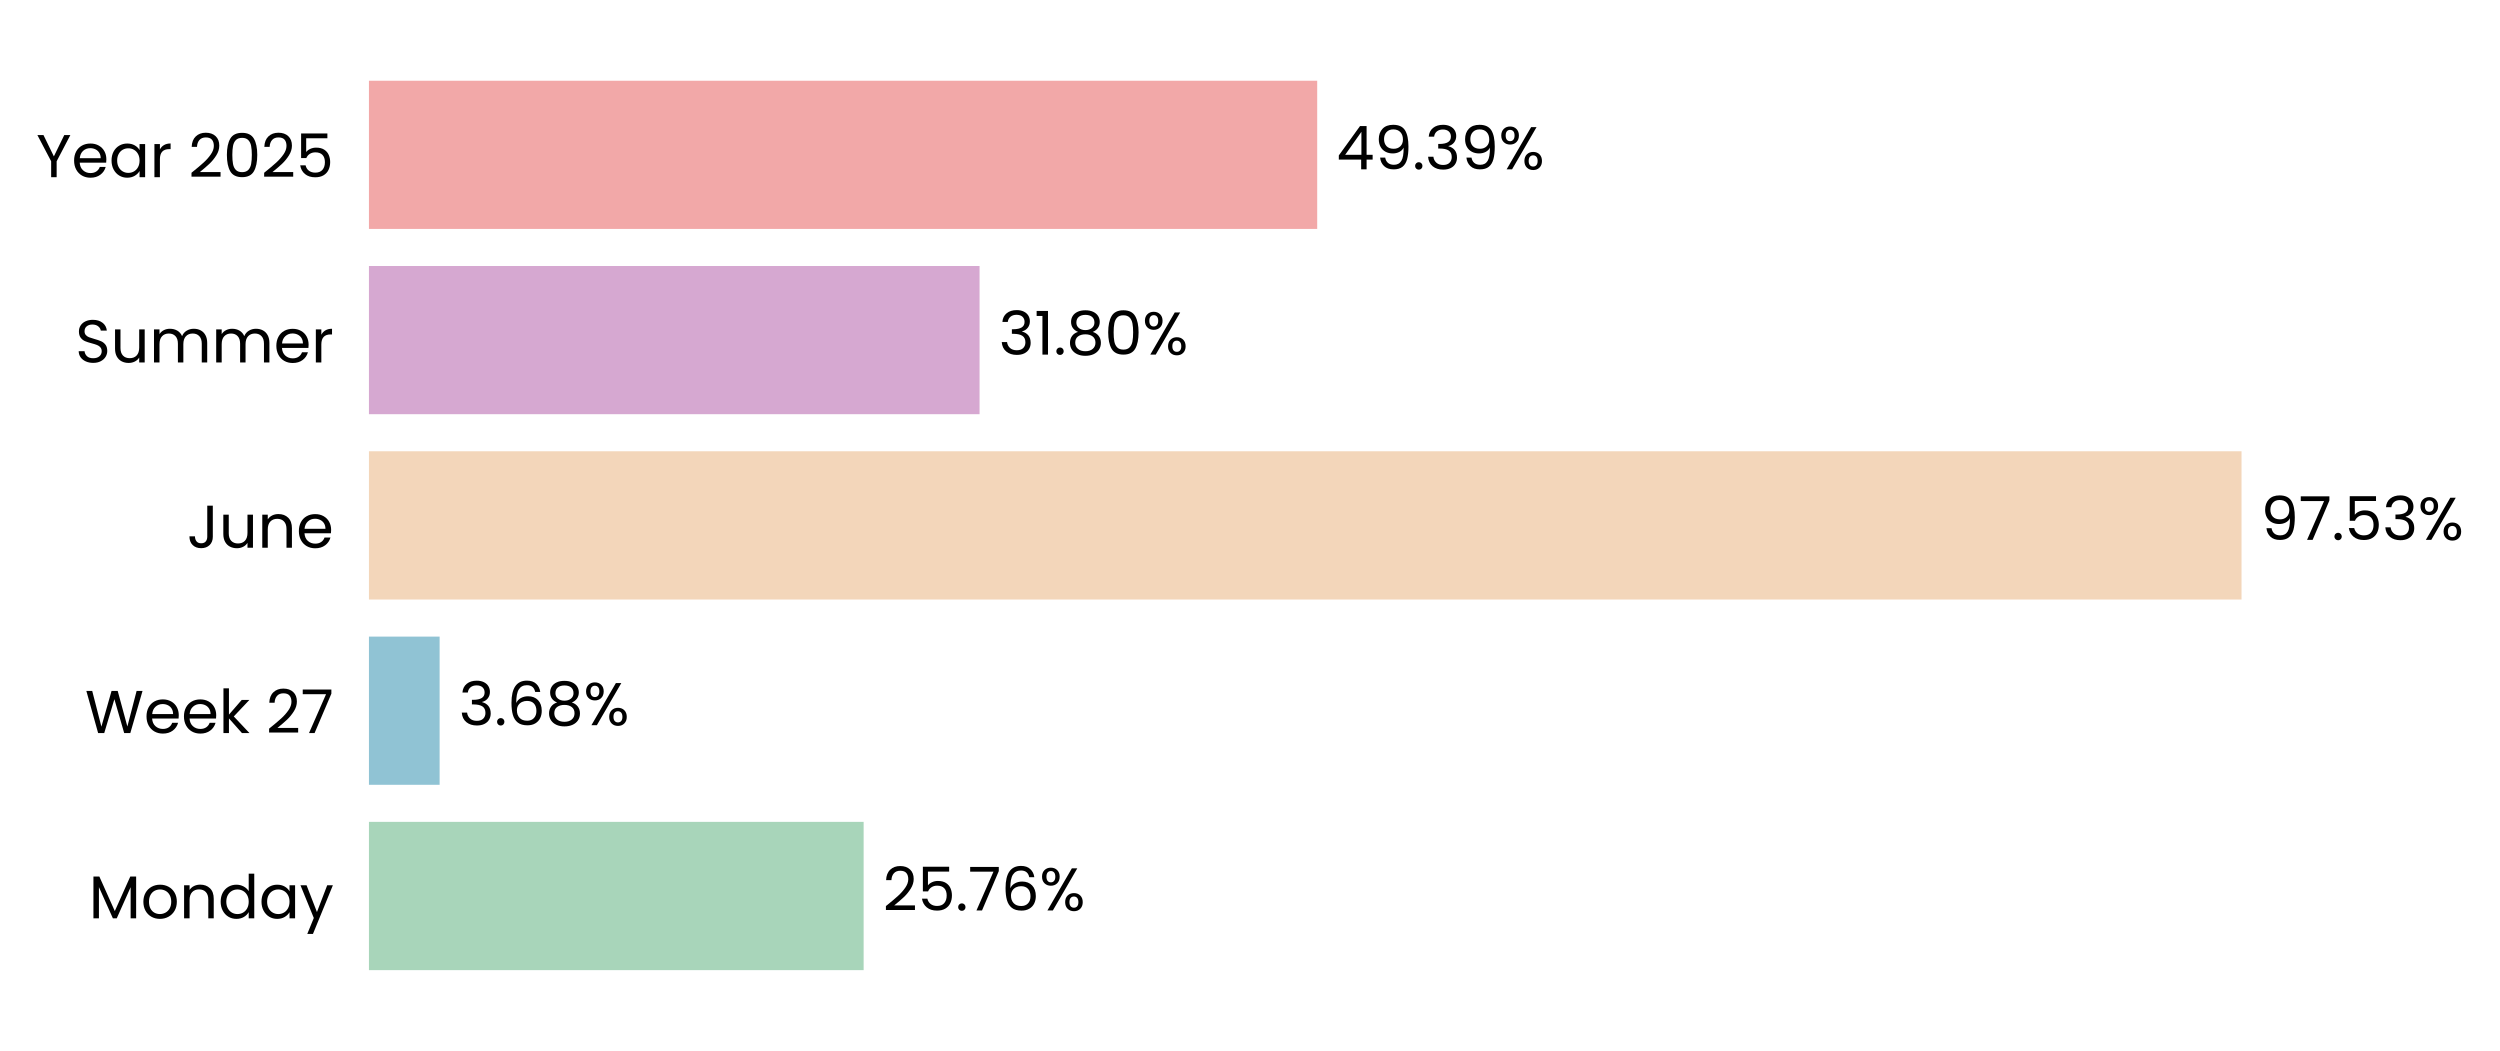
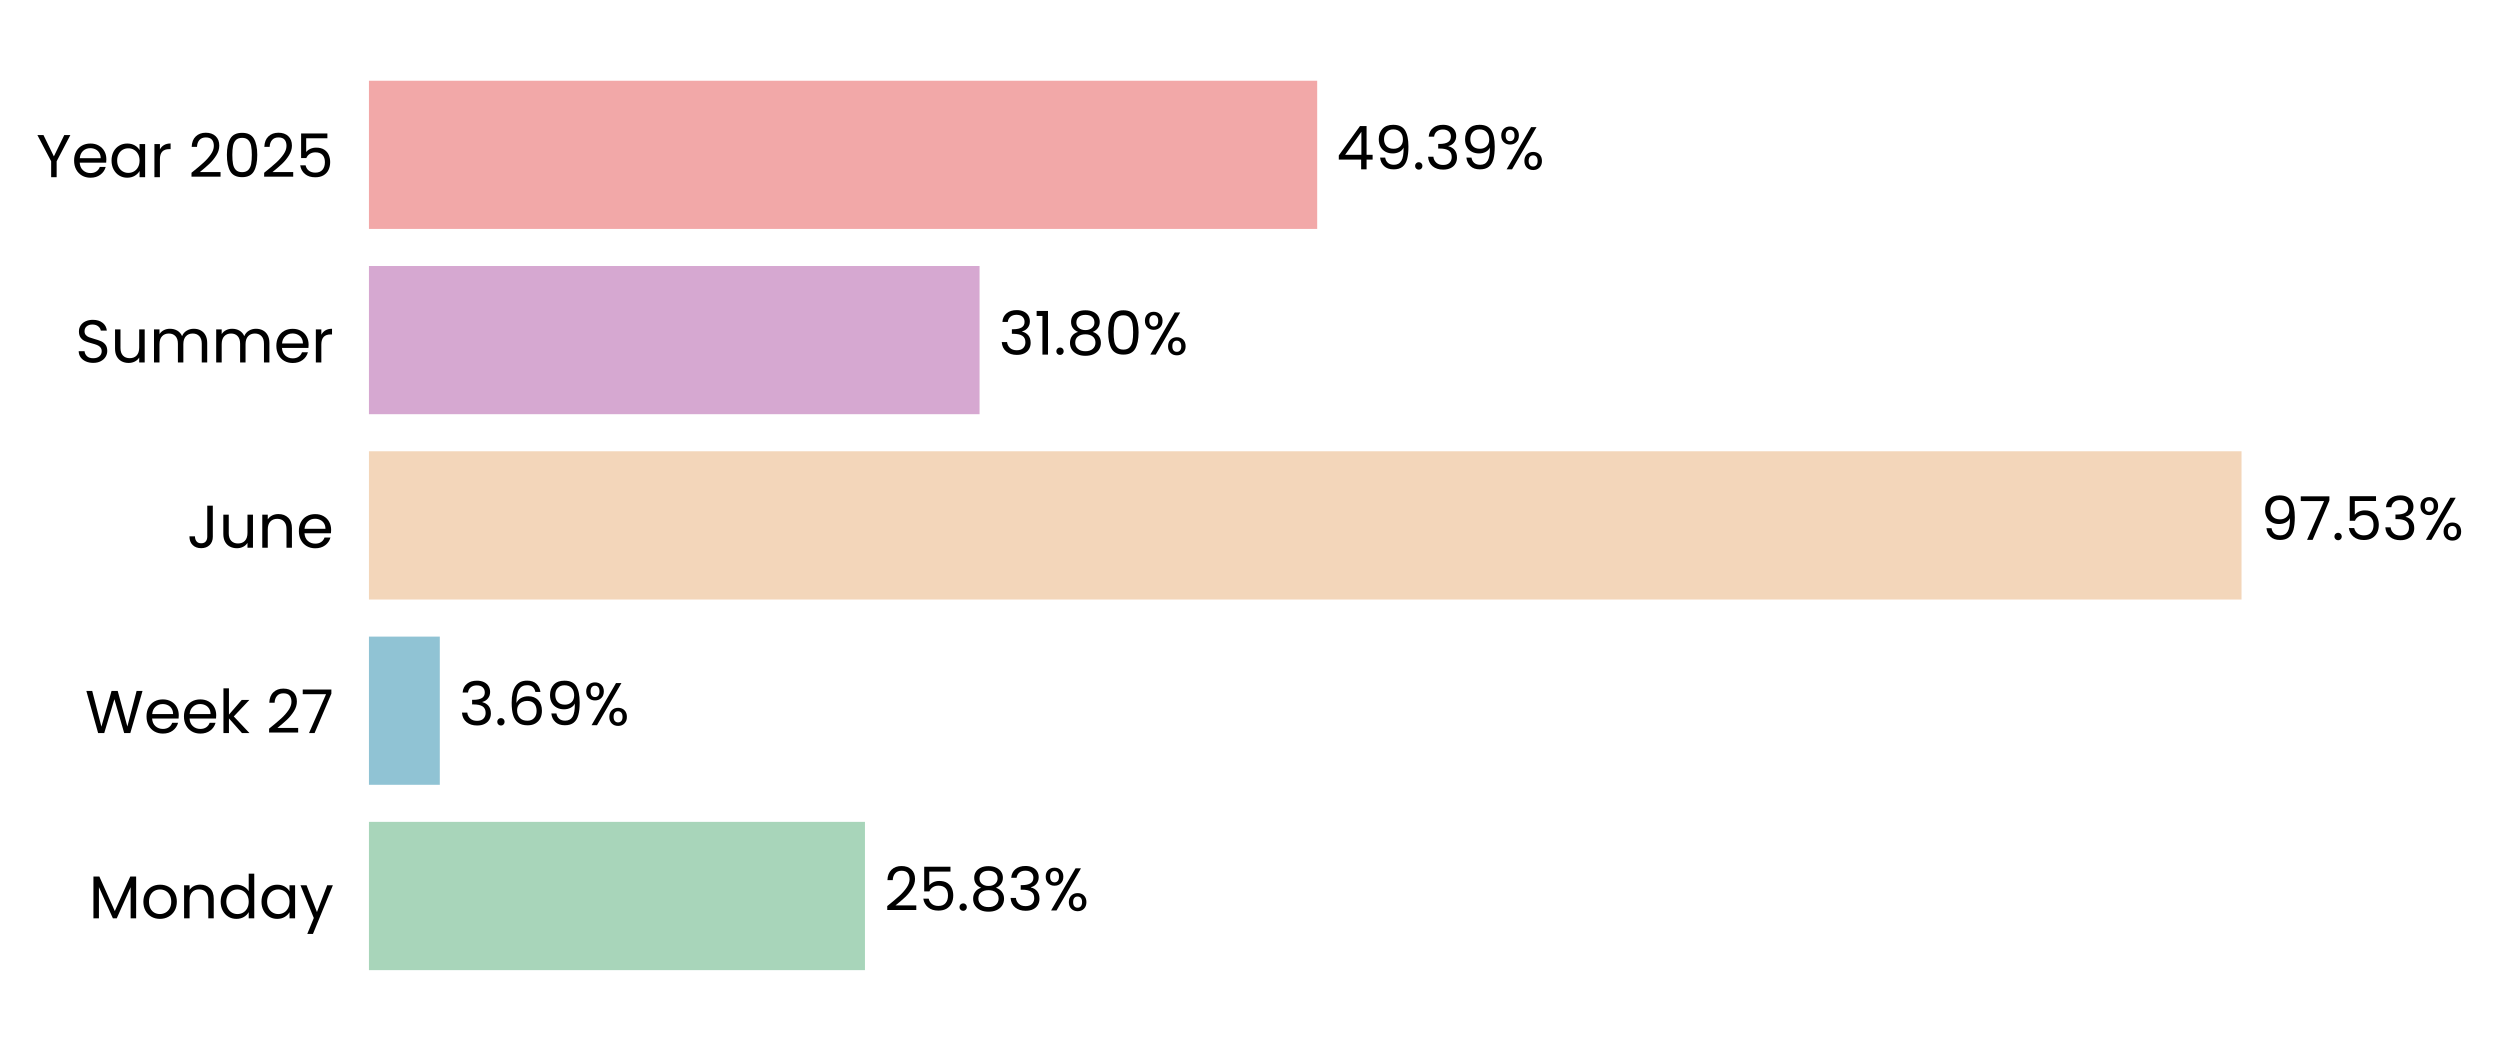
<svg xmlns="http://www.w3.org/2000/svg" xmlns:xlink="http://www.w3.org/1999/xlink" width="496.759pt" height="208.8pt" viewBox="0 0 496.759 208.8" version="1.1">
  <defs>
    <style type="text/css">*{stroke-linejoin: round; stroke-linecap: butt}</style>
  </defs>
  <g id="figure_1">
    <g id="patch_1">
      <path d="M 0 208.8  L 496.759 208.8  L 496.759 0  L 0 0  L 0 208.8  z " style="fill: none" />
    </g>
    <g id="axes_1">
      <g id="patch_2">
-         <path d="M 73.311 201.6  L 454.841 201.6  L 454.841 7.2  L 73.311 7.2  L 73.311 201.6  z " style="fill: none" />
+         <path d="M 73.311 201.6  L 454.832 201.6  L 454.832 7.2  L 73.311 7.2  L 73.311 201.6  z " style="fill: none" />
      </g>
      <g id="patch_3">
-         <path d="M 73.311 192.764  L 171.608 192.764  L 171.608 163.309  L 73.311 163.309  z " clip-path="url(#pb8a58c8510)" style="fill: #a8d5ba" />
+         <path d="M 73.311 192.764  L 171.871 192.764  L 171.871 163.309  L 73.311 163.309  z " clip-path="url(#p2e9a3d2375)" style="fill: #a8d5ba" />
      </g>
      <g id="patch_4">
-         <path d="M 73.311 155.945  L 87.354 155.945  L 87.354 126.491  L 73.311 126.491  z " clip-path="url(#pb8a58c8510)" style="fill: #90c3d4" />
+         <path d="M 73.311 155.945  L 87.391 155.945  L 87.391 126.491  L 73.311 126.491  z " clip-path="url(#p2e9a3d2375)" style="fill: #90c3d4" />
      </g>
      <g id="patch_5">
-         <path d="M 73.311 119.127  L 445.4 119.127  L 445.4 89.673  L 73.311 89.673  z " clip-path="url(#pb8a58c8510)" style="fill: #f3d6ba" />
+         <path d="M 73.311 119.127  L 445.4 119.127  L 445.4 89.673  L 73.311 89.673  z " clip-path="url(#p2e9a3d2375)" style="fill: #f3d6ba" />
      </g>
      <g id="patch_6">
-         <path d="M 73.311 82.309  L 194.644 82.309  L 194.644 52.855  L 73.311 52.855  z " clip-path="url(#pb8a58c8510)" style="fill: #d6a8d1" />
+         <path d="M 73.311 82.309  L 194.644 82.309  L 194.644 52.855  L 73.311 52.855  z " clip-path="url(#p2e9a3d2375)" style="fill: #d6a8d1" />
      </g>
      <g id="patch_7">
-         <path d="M 73.311 45.491  L 261.732 45.491  L 261.732 16.036  L 73.311 16.036  z " clip-path="url(#pb8a58c8510)" style="fill: #f2a8a8" />
+         <path d="M 73.311 45.491  L 261.728 45.491  L 261.728 16.036  L 73.311 16.036  z " clip-path="url(#p2e9a3d2375)" style="fill: #f2a8a8" />
      </g>
      <g id="matplotlib.axis_1">
        <g id="ytick_1">
          <g id="text_1">
            <g transform="translate(17.64187 182.4764) scale(0.12 -0.12)">
              <defs>
                <path id="Poppins-Regular-4d" d="M 5018 4429  L 5018 0  L 4435 0  L 4435 3302  L 2963 0  L 2554 0  L 1075 3309  L 1075 0  L 493 0  L 493 4429  L 1120 4429  L 2758 768  L 4397 4429  L 5018 4429  z " transform="scale(0.015625)" />
                <path id="Poppins-Regular-6f" d="M 2022 -58  Q 1530 -58 1130 166  Q 730 390 502 803  Q 275 1216 275 1760  Q 275 2298 508 2710  Q 742 3123 1145 3344  Q 1549 3565 2048 3565  Q 2547 3565 2950 3344  Q 3354 3123 3587 2713  Q 3821 2304 3821 1760  Q 3821 1216 3581 803  Q 3341 390 2931 166  Q 2522 -58 2022 -58  z M 2022 454  Q 2336 454 2611 601  Q 2886 749 3056 1043  Q 3226 1338 3226 1760  Q 3226 2182 3059 2476  Q 2893 2771 2624 2915  Q 2355 3059 2042 3059  Q 1722 3059 1456 2915  Q 1190 2771 1030 2476  Q 870 2182 870 1760  Q 870 1331 1027 1036  Q 1184 742 1446 598  Q 1709 454 2022 454  z " transform="scale(0.015625)" />
                <path id="Poppins-Regular-6e" d="M 2202 3571  Q 2842 3571 3238 3184  Q 3635 2797 3635 2067  L 3635 0  L 3059 0  L 3059 1984  Q 3059 2509 2796 2787  Q 2534 3066 2080 3066  Q 1619 3066 1347 2778  Q 1075 2490 1075 1939  L 1075 0  L 493 0  L 493 3507  L 1075 3507  L 1075 3008  Q 1248 3277 1545 3424  Q 1843 3571 2202 3571  z " transform="scale(0.015625)" />
                <path id="Poppins-Regular-64" d="M 275 1766  Q 275 2304 492 2710  Q 710 3117 1091 3341  Q 1472 3565 1946 3565  Q 2355 3565 2707 3376  Q 3059 3187 3245 2880  L 3245 4736  L 3834 4736  L 3834 0  L 3245 0  L 3245 659  Q 3072 346 2733 144  Q 2394 -58 1939 -58  Q 1472 -58 1091 172  Q 710 403 492 819  Q 275 1235 275 1766  z M 3245 1760  Q 3245 2157 3085 2451  Q 2925 2746 2653 2902  Q 2381 3059 2054 3059  Q 1728 3059 1459 2905  Q 1190 2752 1030 2457  Q 870 2163 870 1766  Q 870 1363 1030 1065  Q 1190 768 1459 611  Q 1728 454 2054 454  Q 2381 454 2653 611  Q 2925 768 3085 1065  Q 3245 1363 3245 1760  z " transform="scale(0.015625)" />
                <path id="Poppins-Regular-61" d="M 275 1766  Q 275 2304 492 2710  Q 710 3117 1091 3341  Q 1472 3565 1939 3565  Q 2400 3565 2739 3366  Q 3078 3168 3245 2867  L 3245 3507  L 3834 3507  L 3834 0  L 3245 0  L 3245 653  Q 3072 346 2729 144  Q 2387 -58 1933 -58  Q 1466 -58 1088 172  Q 710 403 492 819  Q 275 1235 275 1766  z M 3245 1760  Q 3245 2157 3085 2451  Q 2925 2746 2653 2902  Q 2381 3059 2054 3059  Q 1728 3059 1459 2905  Q 1190 2752 1030 2457  Q 870 2163 870 1766  Q 870 1363 1030 1065  Q 1190 768 1459 611  Q 1728 454 2054 454  Q 2381 454 2653 611  Q 2925 768 3085 1065  Q 3245 1363 3245 1760  z " transform="scale(0.015625)" />
                <path id="Poppins-Regular-79" d="M 3514 3507  L 1402 -1651  L 800 -1651  L 1491 38  L 77 3507  L 723 3507  L 1824 666  L 2912 3507  L 3514 3507  z " transform="scale(0.015625)" />
              </defs>
              <use xlink:href="#Poppins-Regular-4d" />
              <use xlink:href="#Poppins-Regular-6f" transform="translate(86.09999 0)" />
              <use xlink:href="#Poppins-Regular-6e" transform="translate(150.1 0)" />
              <use xlink:href="#Poppins-Regular-64" transform="translate(214.1 0)" />
              <use xlink:href="#Poppins-Regular-61" transform="translate(281.7 0)" />
              <use xlink:href="#Poppins-Regular-79" transform="translate(349.2999 0)" />
            </g>
          </g>
        </g>
        <g id="ytick_2">
          <g id="text_2">
            <g transform="translate(16.88437 145.6582) scale(0.12 -0.12)">
              <defs>
                <path id="Poppins-Regular-57" d="M 6099 4461  L 4806 0  L 4154 0  L 3117 3590  L 2042 0  L 1395 -6  L 147 4461  L 768 4461  L 1741 678  L 2816 4461  L 3469 4461  L 4493 691  L 5472 4461  L 6099 4461  z " transform="scale(0.015625)" />
                <path id="Poppins-Regular-65" d="M 3693 1888  Q 3693 1722 3674 1536  L 870 1536  Q 902 1018 1225 726  Q 1549 435 2010 435  Q 2387 435 2640 611  Q 2893 787 2995 1082  L 3622 1082  Q 3482 576 3059 259  Q 2637 -58 2010 -58  Q 1510 -58 1116 166  Q 723 390 499 803  Q 275 1216 275 1760  Q 275 2304 492 2713  Q 710 3123 1104 3344  Q 1498 3565 2010 3565  Q 2509 3565 2893 3347  Q 3277 3130 3485 2749  Q 3693 2368 3693 1888  z M 3091 2010  Q 3091 2342 2944 2582  Q 2797 2822 2544 2947  Q 2291 3072 1984 3072  Q 1542 3072 1232 2790  Q 922 2509 877 2010  L 3091 2010  z " transform="scale(0.015625)" />
                <path id="Poppins-Regular-6b" d="M 2451 0  L 1075 1549  L 1075 0  L 493 0  L 493 4736  L 1075 4736  L 1075 1952  L 2426 3507  L 3238 3507  L 1587 1760  L 3245 0  L 2451 0  z " transform="scale(0.015625)" />
                <path id="Poppins-Regular-20" transform="scale(0.015625)" />
                <path id="Poppins-Regular-32" d="M 326 467  Q 1139 1120 1600 1539  Q 2061 1958 2377 2416  Q 2694 2874 2694 3315  Q 2694 3731 2492 3971  Q 2291 4211 1843 4211  Q 1408 4211 1168 3939  Q 928 3667 909 3213  L 346 3213  Q 371 3930 780 4320  Q 1190 4710 1837 4710  Q 2496 4710 2883 4345  Q 3270 3981 3270 3341  Q 3270 2810 2953 2307  Q 2637 1805 2233 1424  Q 1830 1043 1203 538  L 3405 538  L 3405 51  L 326 51  L 326 467  z " transform="scale(0.015625)" />
                <path id="Poppins-Regular-37" d="M 3245 4173  L 1466 0  L 877 0  L 2682 4115  L 211 4115  L 211 4614  L 3245 4614  L 3245 4173  z " transform="scale(0.015625)" />
              </defs>
              <use xlink:href="#Poppins-Regular-57" />
              <use xlink:href="#Poppins-Regular-65" transform="translate(97.59999 0)" />
              <use xlink:href="#Poppins-Regular-65" transform="translate(159.6 0)" />
              <use xlink:href="#Poppins-Regular-6b" transform="translate(221.6 0)" />
              <use xlink:href="#Poppins-Regular-20" transform="translate(273.0999 0)" />
              <use xlink:href="#Poppins-Regular-32" transform="translate(299.7999 0)" />
              <use xlink:href="#Poppins-Regular-37" transform="translate(357.2999 0)" />
            </g>
          </g>
        </g>
        <g id="ytick_3">
          <g id="text_3">
            <g transform="translate(37.15125 108.84) scale(0.12 -0.12)">
              <defs>
                <path id="Poppins-Regular-4a" d="M 2739 4461  L 2739 1165  Q 2739 614 2400 284  Q 2061 -45 1504 -45  Q 941 -45 601 291  Q 262 627 262 1210  L 845 1210  Q 851 883 1014 678  Q 1178 474 1504 474  Q 1830 474 1990 669  Q 2150 864 2150 1165  L 2150 4461  L 2739 4461  z " transform="scale(0.015625)" />
                <path id="Poppins-Regular-75" d="M 3603 3507  L 3603 0  L 3021 0  L 3021 518  Q 2854 250 2556 99  Q 2259 -51 1901 -51  Q 1491 -51 1164 118  Q 838 288 649 627  Q 461 966 461 1453  L 461 3507  L 1037 3507  L 1037 1530  Q 1037 1011 1299 732  Q 1562 454 2016 454  Q 2483 454 2752 742  Q 3021 1030 3021 1581  L 3021 3507  L 3603 3507  z " transform="scale(0.015625)" />
              </defs>
              <use xlink:href="#Poppins-Regular-4a" />
              <use xlink:href="#Poppins-Regular-75" transform="translate(52.99999 0)" />
              <use xlink:href="#Poppins-Regular-6e" transform="translate(117 0)" />
              <use xlink:href="#Poppins-Regular-65" transform="translate(181 0)" />
            </g>
          </g>
        </g>
        <g id="ytick_4">
          <g id="text_4">
            <g transform="translate(14.95125 72.02182) scale(0.12 -0.12)">
              <defs>
                <path id="Poppins-Regular-53" d="M 1907 -45  Q 1466 -45 1117 112  Q 768 269 569 547  Q 371 826 365 1190  L 986 1190  Q 1018 877 1245 662  Q 1472 448 1907 448  Q 2323 448 2563 656  Q 2803 864 2803 1190  Q 2803 1446 2662 1606  Q 2522 1766 2310 1849  Q 2099 1933 1741 2029  Q 1299 2144 1033 2259  Q 768 2374 579 2620  Q 390 2867 390 3283  Q 390 3648 576 3929  Q 762 4211 1098 4364  Q 1434 4518 1869 4518  Q 2496 4518 2896 4204  Q 3296 3891 3347 3373  L 2707 3373  Q 2675 3629 2438 3824  Q 2202 4019 1811 4019  Q 1446 4019 1216 3830  Q 986 3642 986 3302  Q 986 3059 1123 2905  Q 1261 2752 1462 2672  Q 1664 2592 2029 2490  Q 2470 2368 2739 2249  Q 3008 2131 3200 1884  Q 3392 1638 3392 1216  Q 3392 890 3219 602  Q 3046 314 2707 134  Q 2368 -45 1907 -45  z " transform="scale(0.015625)" />
                <path id="Poppins-Regular-6d" d="M 4710 3571  Q 5120 3571 5440 3401  Q 5760 3232 5945 2893  Q 6131 2554 6131 2067  L 6131 0  L 5555 0  L 5555 1984  Q 5555 2509 5296 2787  Q 5037 3066 4595 3066  Q 4141 3066 3872 2774  Q 3603 2483 3603 1933  L 3603 0  L 3027 0  L 3027 1984  Q 3027 2509 2768 2787  Q 2509 3066 2067 3066  Q 1613 3066 1344 2774  Q 1075 2483 1075 1933  L 1075 0  L 493 0  L 493 3507  L 1075 3507  L 1075 3002  Q 1248 3277 1539 3424  Q 1830 3571 2182 3571  Q 2624 3571 2963 3372  Q 3302 3174 3469 2790  Q 3616 3162 3955 3366  Q 4294 3571 4710 3571  z " transform="scale(0.015625)" />
                <path id="Poppins-Regular-72" d="M 1075 2938  Q 1229 3238 1513 3404  Q 1798 3571 2208 3571  L 2208 2970  L 2054 2970  Q 1075 2970 1075 1907  L 1075 0  L 493 0  L 493 3507  L 1075 3507  L 1075 2938  z " transform="scale(0.015625)" />
              </defs>
              <use xlink:href="#Poppins-Regular-53" />
              <use xlink:href="#Poppins-Regular-75" transform="translate(58.7 0)" />
              <use xlink:href="#Poppins-Regular-6d" transform="translate(122.7 0)" />
              <use xlink:href="#Poppins-Regular-6d" transform="translate(225.7 0)" />
              <use xlink:href="#Poppins-Regular-65" transform="translate(328.7 0)" />
              <use xlink:href="#Poppins-Regular-72" transform="translate(390.6999 0)" />
            </g>
          </g>
        </g>
        <g id="ytick_5">
          <g id="text_5">
            <g transform="translate(7.2 35.20364) scale(0.12 -0.12)">
              <defs>
                <path id="Poppins-Regular-59" d="M 3616 4461  L 2163 1683  L 2163 0  L 1581 0  L 1581 1683  L 122 4461  L 768 4461  L 1869 2202  L 2970 4461  L 3616 4461  z " transform="scale(0.015625)" />
                <path id="Poppins-Regular-30" d="M 397 2362  Q 397 3462 755 4080  Q 1114 4698 2010 4698  Q 2899 4698 3257 4080  Q 3616 3462 3616 2362  Q 3616 1242 3257 621  Q 2899 0 2010 0  Q 1114 0 755 621  Q 397 1242 397 2362  z M 3040 2362  Q 3040 2918 2966 3305  Q 2893 3693 2665 3929  Q 2438 4166 2010 4166  Q 1574 4166 1347 3929  Q 1120 3693 1046 3305  Q 973 2918 973 2362  Q 973 1786 1046 1395  Q 1120 1005 1347 768  Q 1574 531 2010 531  Q 2438 531 2665 768  Q 2893 1005 2966 1395  Q 3040 1786 3040 2362  z " transform="scale(0.015625)" />
                <path id="Poppins-Regular-35" d="M 3347 4122  L 1101 4122  L 1101 2662  Q 1248 2867 1536 2998  Q 1824 3130 2157 3130  Q 2688 3130 3021 2909  Q 3354 2688 3498 2339  Q 3642 1990 3642 1600  Q 3642 1139 3469 774  Q 3296 410 2941 198  Q 2586 -13 2061 -13  Q 1389 -13 973 332  Q 557 678 467 1254  L 1037 1254  Q 1120 890 1389 685  Q 1658 480 2067 480  Q 2573 480 2829 784  Q 3085 1088 3085 1587  Q 3085 2086 2829 2358  Q 2573 2630 2074 2630  Q 1734 2630 1481 2467  Q 1229 2304 1114 2022  L 563 2022  L 563 4634  L 3347 4634  L 3347 4122  z " transform="scale(0.015625)" />
              </defs>
              <use xlink:href="#Poppins-Regular-59" />
              <use xlink:href="#Poppins-Regular-65" transform="translate(58.39999 0)" />
              <use xlink:href="#Poppins-Regular-61" transform="translate(120.4 0)" />
              <use xlink:href="#Poppins-Regular-72" transform="translate(188 0)" />
              <use xlink:href="#Poppins-Regular-20" transform="translate(225.3 0)" />
              <use xlink:href="#Poppins-Regular-32" transform="translate(252 0)" />
              <use xlink:href="#Poppins-Regular-30" transform="translate(309.4999 0)" />
              <use xlink:href="#Poppins-Regular-32" transform="translate(372.2999 0)" />
              <use xlink:href="#Poppins-Regular-35" transform="translate(429.7999 0)" />
            </g>
          </g>
        </g>
      </g>
      <g id="text_6">
-         <g transform="translate(175.4234 180.9164) scale(0.12 -0.12)">
+         <g transform="translate(175.6859 180.9164) scale(0.12 -0.12)">
          <defs>
            <path id="Poppins-Regular-2e" d="M 678 -38  Q 512 -38 397 77  Q 282 192 282 358  Q 282 525 397 640  Q 512 755 678 755  Q 838 755 950 640  Q 1062 525 1062 358  Q 1062 192 950 77  Q 838 -38 678 -38  z " transform="scale(0.015625)" />
-             <path id="Poppins-Regular-36" d="M 2976 3526  Q 2835 4237 2099 4237  Q 1530 4237 1248 3798  Q 966 3360 973 2355  Q 1120 2688 1462 2877  Q 1805 3066 2227 3066  Q 2886 3066 3280 2656  Q 3674 2246 3674 1523  Q 3674 1088 3504 742  Q 3334 397 2992 192  Q 2650 -13 2163 -13  Q 1504 -13 1133 281  Q 762 576 614 1094  Q 467 1613 467 2374  Q 467 4723 2106 4723  Q 2733 4723 3091 4384  Q 3450 4045 3514 3526  L 2976 3526  z M 2106 2573  Q 1830 2573 1587 2461  Q 1344 2349 1193 2121  Q 1043 1894 1043 1568  Q 1043 1082 1324 778  Q 1606 474 2131 474  Q 2579 474 2844 752  Q 3110 1030 3110 1504  Q 3110 2003 2854 2288  Q 2598 2573 2106 2573  z " transform="scale(0.015625)" />
+             <path id="Poppins-Regular-38" d="M 1242 2406  Q 883 2547 691 2816  Q 499 3085 499 3469  Q 499 3814 672 4092  Q 845 4371 1187 4534  Q 1530 4698 2016 4698  Q 2502 4698 2844 4534  Q 3187 4371 3363 4092  Q 3539 3814 3539 3469  Q 3539 3098 3340 2819  Q 3142 2541 2797 2406  Q 3194 2285 3427 1981  Q 3661 1677 3661 1248  Q 3661 832 3456 521  Q 3251 211 2876 41  Q 2502 -128 2016 -128  Q 1530 -128 1162 41  Q 794 211 589 521  Q 384 832 384 1248  Q 384 1677 614 1984  Q 845 2291 1242 2406  z M 2976 3398  Q 2976 3789 2720 4000  Q 2464 4211 2016 4211  Q 1574 4211 1318 4000  Q 1062 3789 1062 3392  Q 1062 3034 1328 2816  Q 1594 2598 2016 2598  Q 2445 2598 2710 2819  Q 2976 3040 2976 3398  z M 2016 2150  Q 1542 2150 1241 1929  Q 941 1709 941 1267  Q 941 858 1232 608  Q 1523 358 2016 358  Q 2509 358 2797 608  Q 3085 858 3085 1267  Q 3085 1696 2790 1923  Q 2496 2150 2016 2150  z " transform="scale(0.015625)" />
+             <path id="Poppins-Regular-33" d="M 384 3462  Q 429 4051 838 4384  Q 1248 4717 1901 4717  Q 2336 4717 2653 4560  Q 2970 4403 3133 4134  Q 3296 3866 3296 3526  Q 3296 3130 3069 2842  Q 2842 2554 2477 2470  L 2477 2438  Q 2893 2336 3136 2035  Q 3379 1734 3379 1248  Q 3379 883 3212 592  Q 3046 301 2713 134  Q 2381 -32 1914 -32  Q 1235 -32 800 323  Q 365 678 314 1331  L 877 1331  Q 922 947 1190 704  Q 1459 461 1907 461  Q 2355 461 2588 694  Q 2822 928 2822 1299  Q 2822 1779 2502 1990  Q 2182 2202 1536 2202  L 1389 2202  L 1389 2688  L 1542 2688  Q 2131 2694 2432 2883  Q 2733 3072 2733 3469  Q 2733 3808 2512 4013  Q 2291 4218 1882 4218  Q 1485 4218 1241 4013  Q 998 3808 954 3462  L 384 3462  z " transform="scale(0.015625)" />
            <path id="Poppins-Regular-25" d="M 269 3584  Q 269 4019 531 4278  Q 794 4538 1203 4538  Q 1613 4538 1875 4278  Q 2138 4019 2138 3584  Q 2138 3142 1875 2883  Q 1613 2624 1203 2624  Q 794 2624 531 2883  Q 269 3142 269 3584  z M 4006 4467  L 1414 0  L 838 0  L 3430 4467  L 4006 4467  z M 1203 4179  Q 986 4179 861 4028  Q 736 3878 736 3584  Q 736 3290 861 3136  Q 986 2982 1203 2982  Q 1421 2982 1549 3139  Q 1677 3296 1677 3584  Q 1677 3878 1549 4028  Q 1421 4179 1203 4179  z M 2720 883  Q 2720 1325 2982 1584  Q 3245 1843 3654 1843  Q 4064 1843 4323 1584  Q 4582 1325 4582 883  Q 4582 448 4323 185  Q 4064 -77 3654 -77  Q 3245 -77 2982 182  Q 2720 442 2720 883  z M 3648 1478  Q 3430 1478 3302 1328  Q 3174 1178 3174 883  Q 3174 595 3302 444  Q 3430 294 3648 294  Q 3866 294 3994 444  Q 4122 595 4122 883  Q 4122 1178 3994 1328  Q 3866 1478 3648 1478  z " transform="scale(0.015625)" />
          </defs>
          <use xlink:href="#Poppins-Regular-32" />
          <use xlink:href="#Poppins-Regular-35" transform="translate(57.49999 0)" />
          <use xlink:href="#Poppins-Regular-2e" transform="translate(120.3 0)" />
-           <use xlink:href="#Poppins-Regular-37" transform="translate(141.3 0)" />
-           <use xlink:href="#Poppins-Regular-36" transform="translate(195.8999 0)" />
-           <use xlink:href="#Poppins-Regular-25" transform="translate(259.3999 0)" />
+           <use xlink:href="#Poppins-Regular-38" transform="translate(141.3 0)" />
+           <use xlink:href="#Poppins-Regular-33" transform="translate(204.3999 0)" />
+           <use xlink:href="#Poppins-Regular-25" transform="translate(263.2999 0)" />
        </g>
      </g>
      <g id="text_7">
-         <g transform="translate(91.16895 144.0982) scale(0.12 -0.12)">
+         <g transform="translate(91.20638 144.0982) scale(0.12 -0.12)">
          <defs>
-             <path id="Poppins-Regular-33" d="M 384 3462  Q 429 4051 838 4384  Q 1248 4717 1901 4717  Q 2336 4717 2653 4560  Q 2970 4403 3133 4134  Q 3296 3866 3296 3526  Q 3296 3130 3069 2842  Q 2842 2554 2477 2470  L 2477 2438  Q 2893 2336 3136 2035  Q 3379 1734 3379 1248  Q 3379 883 3212 592  Q 3046 301 2713 134  Q 2381 -32 1914 -32  Q 1235 -32 800 323  Q 365 678 314 1331  L 877 1331  Q 922 947 1190 704  Q 1459 461 1907 461  Q 2355 461 2588 694  Q 2822 928 2822 1299  Q 2822 1779 2502 1990  Q 2182 2202 1536 2202  L 1389 2202  L 1389 2688  L 1542 2688  Q 2131 2694 2432 2883  Q 2733 3072 2733 3469  Q 2733 3808 2512 4013  Q 2291 4218 1882 4218  Q 1485 4218 1241 4013  Q 998 3808 954 3462  L 384 3462  z " transform="scale(0.015625)" />
-             <path id="Poppins-Regular-38" d="M 1242 2406  Q 883 2547 691 2816  Q 499 3085 499 3469  Q 499 3814 672 4092  Q 845 4371 1187 4534  Q 1530 4698 2016 4698  Q 2502 4698 2844 4534  Q 3187 4371 3363 4092  Q 3539 3814 3539 3469  Q 3539 3098 3340 2819  Q 3142 2541 2797 2406  Q 3194 2285 3427 1981  Q 3661 1677 3661 1248  Q 3661 832 3456 521  Q 3251 211 2876 41  Q 2502 -128 2016 -128  Q 1530 -128 1162 41  Q 794 211 589 521  Q 384 832 384 1248  Q 384 1677 614 1984  Q 845 2291 1242 2406  z M 2976 3398  Q 2976 3789 2720 4000  Q 2464 4211 2016 4211  Q 1574 4211 1318 4000  Q 1062 3789 1062 3392  Q 1062 3034 1328 2816  Q 1594 2598 2016 2598  Q 2445 2598 2710 2819  Q 2976 3040 2976 3398  z M 2016 2150  Q 1542 2150 1241 1929  Q 941 1709 941 1267  Q 941 858 1232 608  Q 1523 358 2016 358  Q 2509 358 2797 608  Q 3085 858 3085 1267  Q 3085 1696 2790 1923  Q 2496 2150 2016 2150  z " transform="scale(0.015625)" />
+             <path id="Poppins-Regular-36" d="M 2976 3526  Q 2835 4237 2099 4237  Q 1530 4237 1248 3798  Q 966 3360 973 2355  Q 1120 2688 1462 2877  Q 1805 3066 2227 3066  Q 2886 3066 3280 2656  Q 3674 2246 3674 1523  Q 3674 1088 3504 742  Q 3334 397 2992 192  Q 2650 -13 2163 -13  Q 1504 -13 1133 281  Q 762 576 614 1094  Q 467 1613 467 2374  Q 467 4723 2106 4723  Q 2733 4723 3091 4384  Q 3450 4045 3514 3526  L 2976 3526  z M 2106 2573  Q 1830 2573 1587 2461  Q 1344 2349 1193 2121  Q 1043 1894 1043 1568  Q 1043 1082 1324 778  Q 1606 474 2131 474  Q 2579 474 2844 752  Q 3110 1030 3110 1504  Q 3110 2003 2854 2288  Q 2598 2573 2106 2573  z " transform="scale(0.015625)" />
+             <path id="Poppins-Regular-39" d="M 1146 1242  Q 1210 877 1443 678  Q 1677 480 2074 480  Q 2605 480 2857 896  Q 3110 1312 3098 2298  Q 2963 2010 2649 1846  Q 2336 1683 1952 1683  Q 1523 1683 1187 1859  Q 851 2035 659 2374  Q 467 2714 467 3194  Q 467 3878 864 4297  Q 1261 4717 1990 4717  Q 2886 4717 3248 4134  Q 3610 3552 3610 2400  Q 3610 1594 3466 1069  Q 3322 544 2979 269  Q 2637 -6 2042 -6  Q 1389 -6 1024 346  Q 659 698 608 1242  L 1146 1242  z M 2048 2176  Q 2477 2176 2752 2441  Q 3027 2707 3027 3162  Q 3027 3642 2758 3936  Q 2490 4230 2003 4230  Q 1555 4230 1289 3948  Q 1024 3667 1024 3206  Q 1024 2739 1286 2457  Q 1549 2176 2048 2176  z " transform="scale(0.015625)" />
          </defs>
          <use xlink:href="#Poppins-Regular-33" />
          <use xlink:href="#Poppins-Regular-2e" transform="translate(58.89999 0)" />
          <use xlink:href="#Poppins-Regular-36" transform="translate(79.89998 0)" />
-           <use xlink:href="#Poppins-Regular-38" transform="translate(143.4 0)" />
-           <use xlink:href="#Poppins-Regular-25" transform="translate(206.5 0)" />
+           <use xlink:href="#Poppins-Regular-39" transform="translate(143.4 0)" />
+           <use xlink:href="#Poppins-Regular-25" transform="translate(206.3999 0)" />
        </g>
      </g>
      <g id="text_8">
-         <g transform="translate(449.215 107.28) scale(0.12 -0.12)">
-           <defs>
-             <path id="Poppins-Regular-39" d="M 1146 1242  Q 1210 877 1443 678  Q 1677 480 2074 480  Q 2605 480 2857 896  Q 3110 1312 3098 2298  Q 2963 2010 2649 1846  Q 2336 1683 1952 1683  Q 1523 1683 1187 1859  Q 851 2035 659 2374  Q 467 2714 467 3194  Q 467 3878 864 4297  Q 1261 4717 1990 4717  Q 2886 4717 3248 4134  Q 3610 3552 3610 2400  Q 3610 1594 3466 1069  Q 3322 544 2979 269  Q 2637 -6 2042 -6  Q 1389 -6 1024 346  Q 659 698 608 1242  L 1146 1242  z M 2048 2176  Q 2477 2176 2752 2441  Q 3027 2707 3027 3162  Q 3027 3642 2758 3936  Q 2490 4230 2003 4230  Q 1555 4230 1289 3948  Q 1024 3667 1024 3206  Q 1024 2739 1286 2457  Q 1549 2176 2048 2176  z " transform="scale(0.015625)" />
-           </defs>
+         <g transform="translate(449.2149 107.28) scale(0.12 -0.12)">
          <use xlink:href="#Poppins-Regular-39" />
          <use xlink:href="#Poppins-Regular-37" transform="translate(62.99999 0)" />
          <use xlink:href="#Poppins-Regular-2e" transform="translate(117.6 0)" />
          <use xlink:href="#Poppins-Regular-35" transform="translate(138.6 0)" />
          <use xlink:href="#Poppins-Regular-33" transform="translate(201.3999 0)" />
          <use xlink:href="#Poppins-Regular-25" transform="translate(260.2999 0)" />
        </g>
      </g>
      <g id="text_9">
        <g transform="translate(198.4597 70.46182) scale(0.12 -0.12)">
          <defs>
            <path id="Poppins-Regular-31" d="M 243 4096  L 243 4627  L 1446 4627  L 1446 0  L 858 0  L 858 4096  L 243 4096  z " transform="scale(0.015625)" />
          </defs>
          <use xlink:href="#Poppins-Regular-33" />
          <use xlink:href="#Poppins-Regular-31" transform="translate(58.89999 0)" />
          <use xlink:href="#Poppins-Regular-2e" transform="translate(90.89998 0)" />
          <use xlink:href="#Poppins-Regular-38" transform="translate(111.9 0)" />
          <use xlink:href="#Poppins-Regular-30" transform="translate(175 0)" />
          <use xlink:href="#Poppins-Regular-25" transform="translate(237.7999 0)" />
        </g>
      </g>
      <g id="text_10">
-         <g transform="translate(265.5474 33.64364) scale(0.12 -0.12)">
+         <g transform="translate(265.5436 33.64364) scale(0.12 -0.12)">
          <defs>
            <path id="Poppins-Regular-34" d="M 256 1030  L 256 1472  L 2502 4582  L 3200 4582  L 3200 1536  L 3840 1536  L 3840 1030  L 3200 1030  L 3200 0  L 2624 0  L 2624 1030  L 256 1030  z M 2650 3974  L 928 1536  L 2650 1536  L 2650 3974  z " transform="scale(0.015625)" />
          </defs>
          <use xlink:href="#Poppins-Regular-34" />
          <use xlink:href="#Poppins-Regular-39" transform="translate(62.89999 0)" />
          <use xlink:href="#Poppins-Regular-2e" transform="translate(125.9 0)" />
          <use xlink:href="#Poppins-Regular-33" transform="translate(146.9 0)" />
          <use xlink:href="#Poppins-Regular-39" transform="translate(205.8 0)" />
          <use xlink:href="#Poppins-Regular-25" transform="translate(268.7999 0)" />
        </g>
      </g>
    </g>
  </g>
  <defs>
-     <clipPath id="pb8a58c8510">
-       <rect x="73.311" y="7.2" width="381.53" height="194.4" />
+     <clipPath id="p2e9a3d2375">
+       <rect x="73.311" y="7.2" width="381.521" height="194.4" />
    </clipPath>
  </defs>
</svg>
